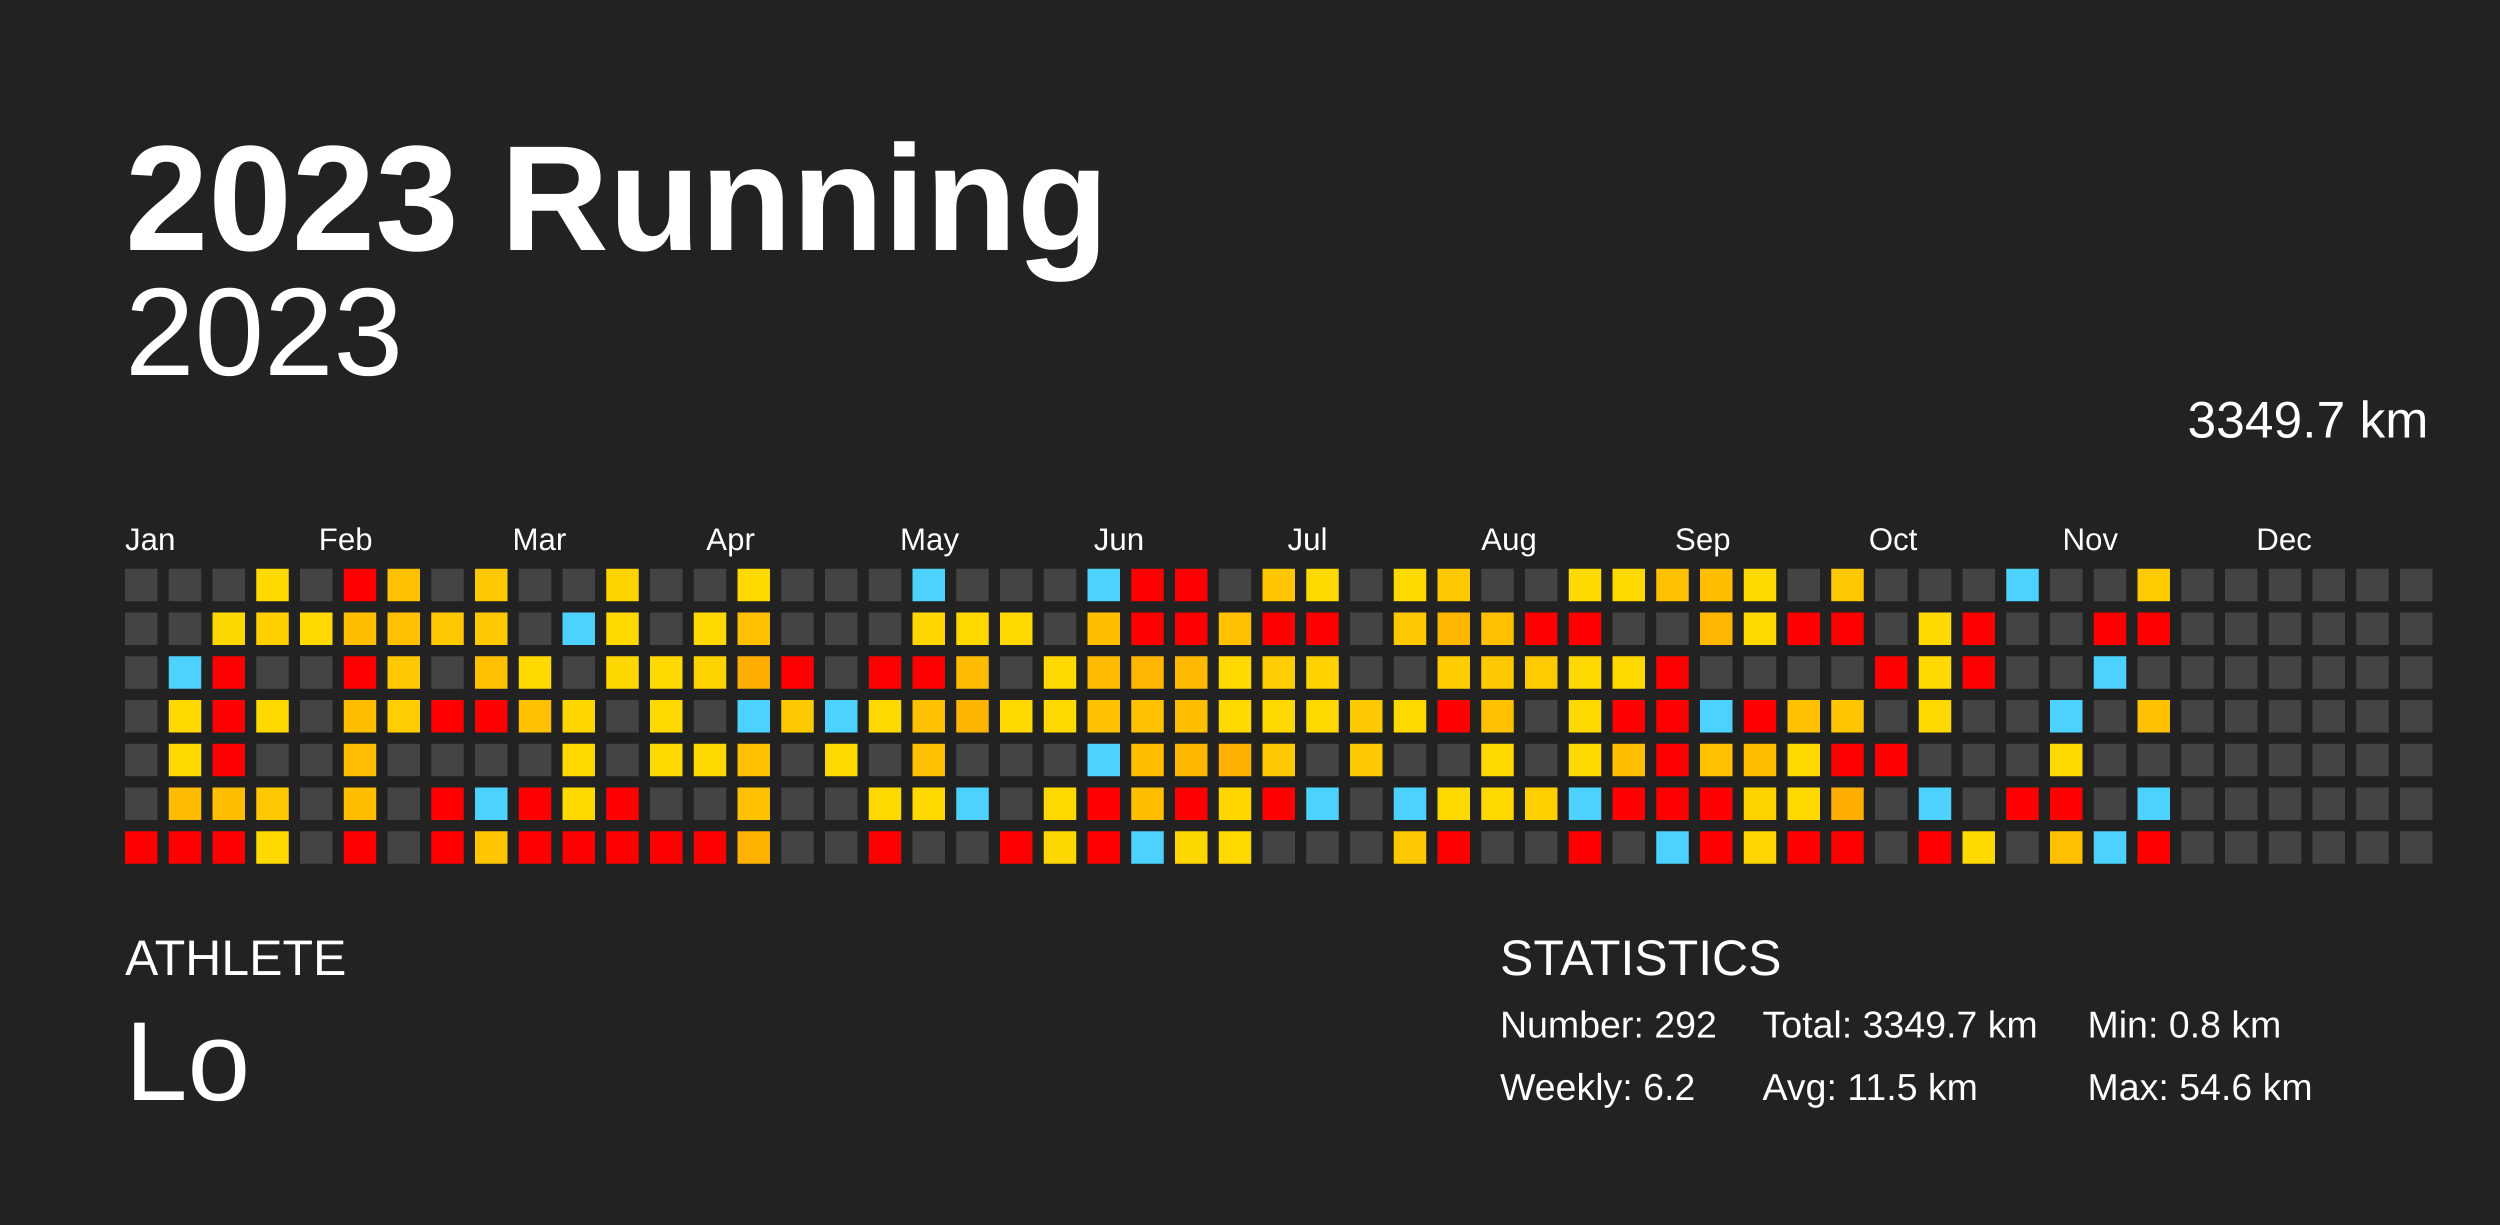
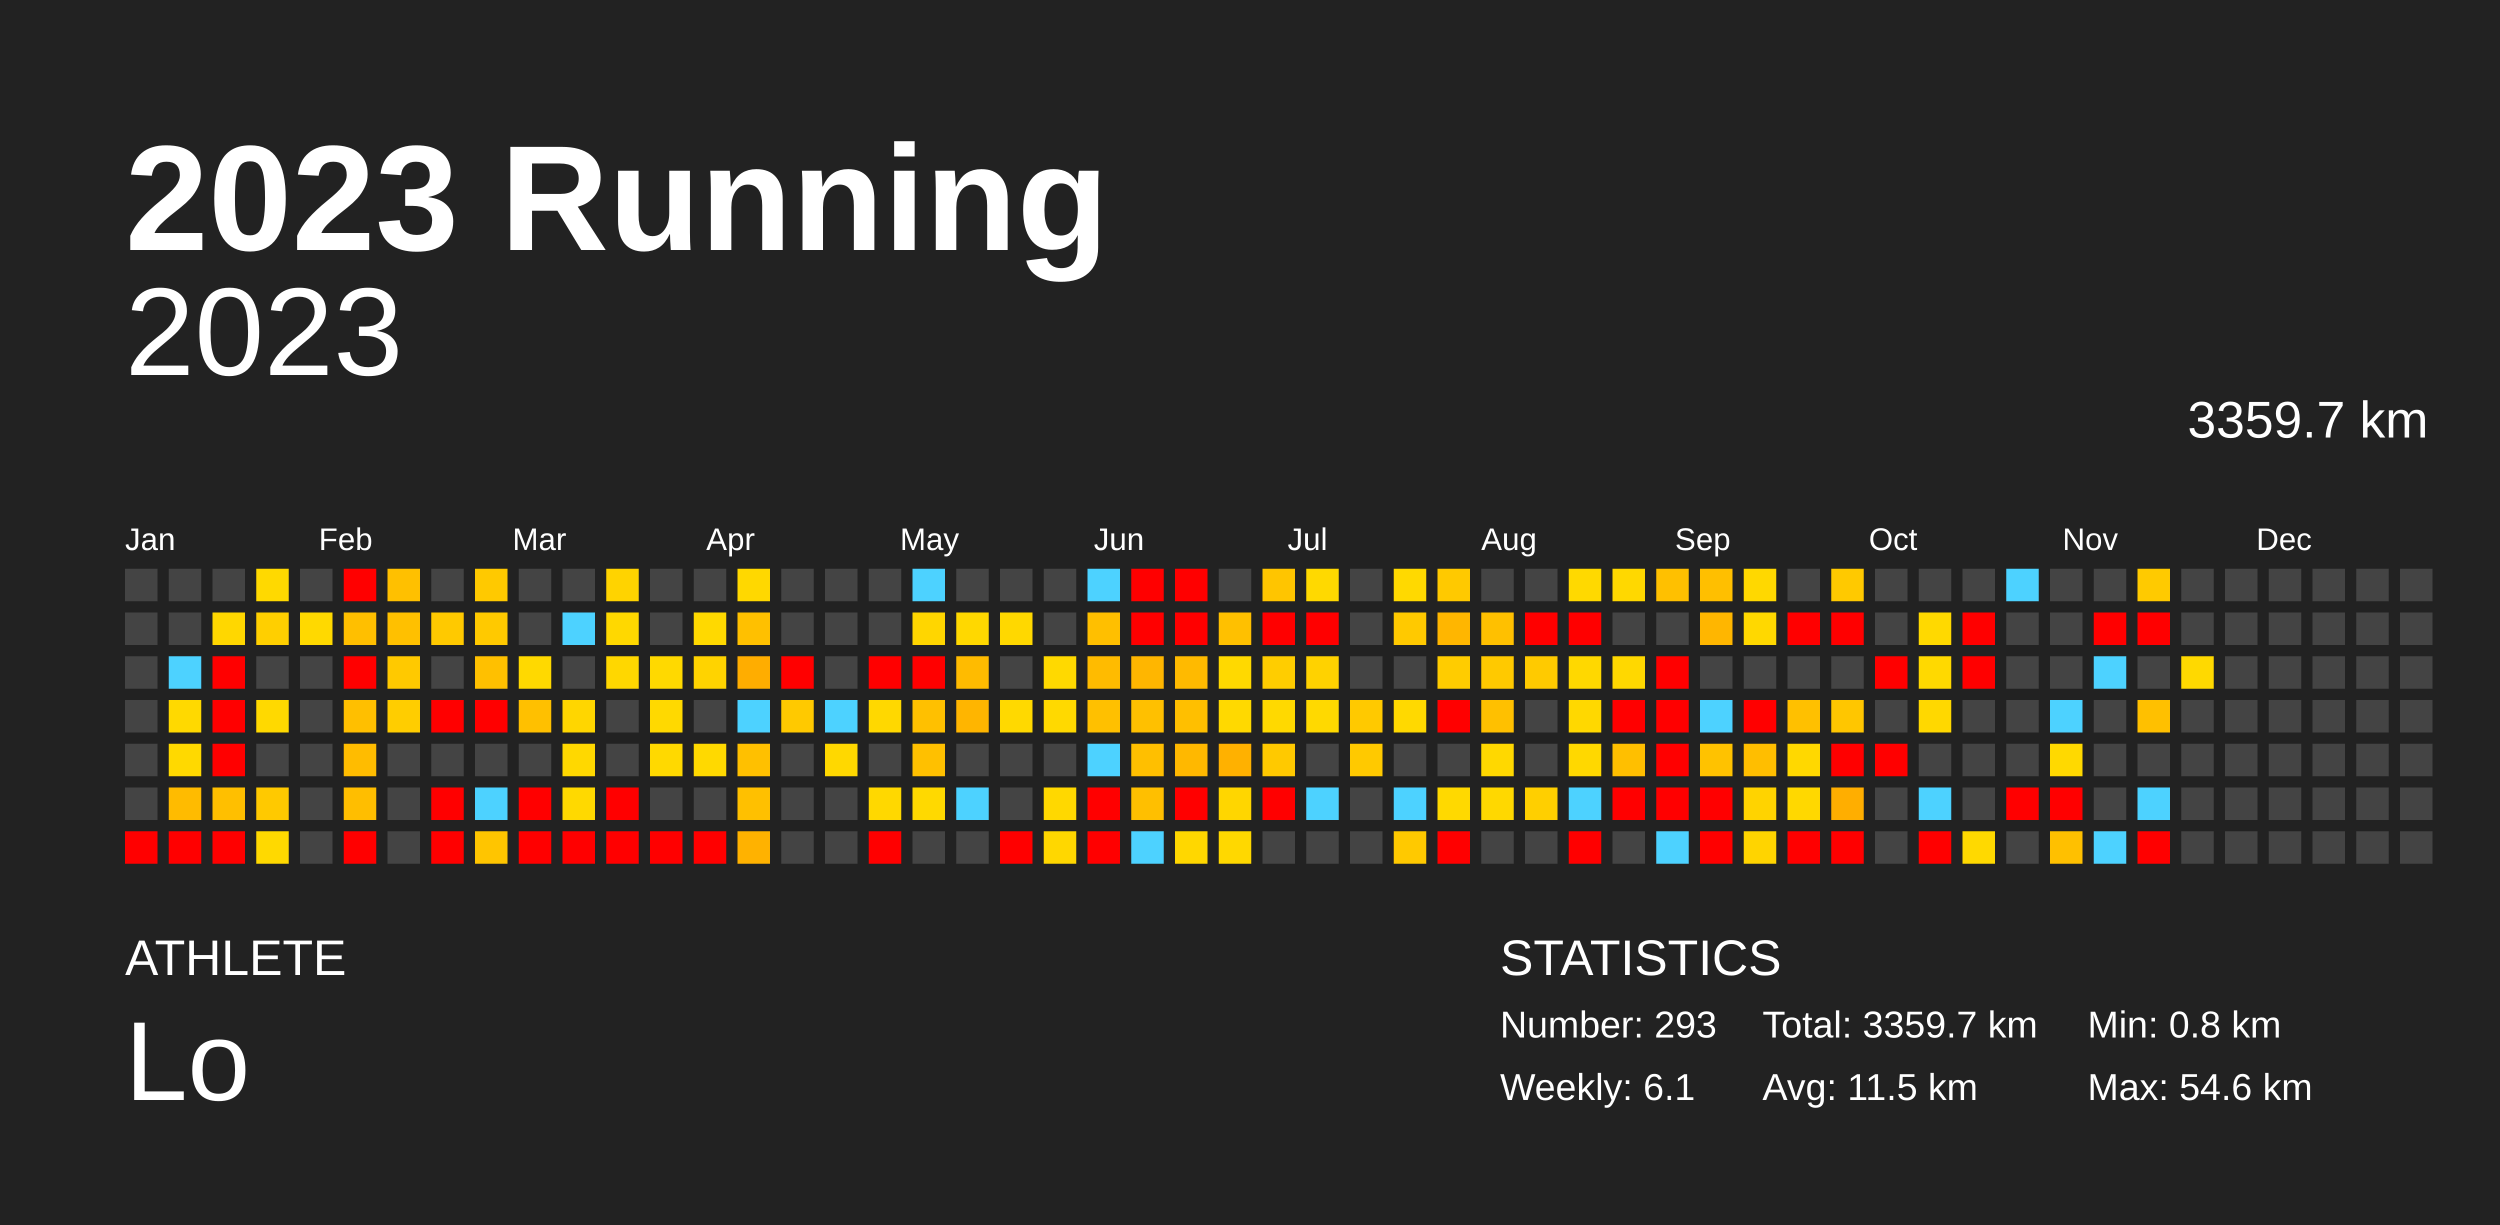
<svg xmlns="http://www.w3.org/2000/svg" baseProfile="full" height="98mm" version="1.1" viewBox="0,0,200,98" width="200mm">
  <defs />
  <rect fill="#222222" height="98" width="200" x="0" y="0" />
  <text fill="#FFFFFF" style="font-size:12px; font-family:Arial; font-weight:bold;" x="10" y="20">2023 Running</text>
  <text fill="#FFFFFF" style="font-size:4px; font-family:Arial" x="10" y="78">ATHLETE</text>
  <text fill="#FFFFFF" style="font-size:9px; font-family:Arial" x="10" y="88">Lo</text>
  <text fill="#FFFFFF" style="font-size:4px; font-family:Arial" x="120" y="78">STATISTICS</text>
-   <text fill="#FFFFFF" style="font-size:3px; font-family:Arial" x="120" y="83">Number: 292</text>
-   <text fill="#FFFFFF" style="font-size:3px; font-family:Arial" x="120" y="88">Weekly: 6.2</text>
-   <text fill="#FFFFFF" style="font-size:3px; font-family:Arial" x="141" y="83">Total: 3349.7 km</text>
+   <text fill="#FFFFFF" style="font-size:3px; font-family:Arial" x="120" y="83">Number: 293</text>
+   <text fill="#FFFFFF" style="font-size:3px; font-family:Arial" x="120" y="88">Weekly: 6.1</text>
+   <text fill="#FFFFFF" style="font-size:3px; font-family:Arial" x="141" y="83">Total: 3359.7 km</text>
  <text fill="#FFFFFF" style="font-size:3px; font-family:Arial" x="141" y="88">Avg: 11.5 km</text>
  <text fill="#FFFFFF" style="font-size:3px; font-family:Arial" x="167" y="83">Min: 0.8 km</text>
  <text fill="#FFFFFF" style="font-size:3px; font-family:Arial" x="167" y="88">Max: 54.6 km</text>
  <text alignment-baseline="hanging" fill="#FFFFFF" style="font-size:10.0px; font-family:Arial;" x="10" y="30">2023</text>
-   <text alignment-baseline="hanging" fill="#FFFFFF" style="font-size:4.125px; font-family:Arial;" x="175" y="35">3349.7 km</text>
+   <text alignment-baseline="hanging" fill="#FFFFFF" style="font-size:4.125px; font-family:Arial;" x="175" y="35">3359.7 km</text>
  <text fill="#FFFFFF" style="font-size:2.5px; font-family:Arial" x="10.0" y="44">Jan</text>
  <text fill="#FFFFFF" style="font-size:2.5px; font-family:Arial" x="25.5" y="44">Feb</text>
  <text fill="#FFFFFF" style="font-size:2.5px; font-family:Arial" x="41.0" y="44">Mar</text>
  <text fill="#FFFFFF" style="font-size:2.5px; font-family:Arial" x="56.5" y="44">Apr</text>
  <text fill="#FFFFFF" style="font-size:2.5px; font-family:Arial" x="72.0" y="44">May</text>
  <text fill="#FFFFFF" style="font-size:2.5px; font-family:Arial" x="87.5" y="44">Jun</text>
  <text fill="#FFFFFF" style="font-size:2.5px; font-family:Arial" x="103.0" y="44">Jul</text>
  <text fill="#FFFFFF" style="font-size:2.5px; font-family:Arial" x="118.5" y="44">Aug</text>
  <text fill="#FFFFFF" style="font-size:2.5px; font-family:Arial" x="134.0" y="44">Sep</text>
  <text fill="#FFFFFF" style="font-size:2.5px; font-family:Arial" x="149.5" y="44">Oct</text>
  <text fill="#FFFFFF" style="font-size:2.5px; font-family:Arial" x="165.0" y="44">Nov</text>
  <text fill="#FFFFFF" style="font-size:2.5px; font-family:Arial" x="180.5" y="44">Dec</text>
  <rect fill="#444444" height="2.6" width="2.6" x="10.0" y="45.5" />
  <rect fill="#444444" height="2.6" width="2.6" x="10.0" y="49.0" />
  <rect fill="#444444" height="2.6" width="2.6" x="10.0" y="52.5" />
  <rect fill="#444444" height="2.6" width="2.6" x="10.0" y="56.0" />
  <rect fill="#444444" height="2.6" width="2.6" x="10.0" y="59.5" />
  <rect fill="#444444" height="2.6" width="2.6" x="10.0" y="63.0" />
  <rect fill="red" height="2.6" width="2.6" x="10.0" y="66.5" />
  <rect fill="#444444" height="2.6" width="2.6" x="13.5" y="45.5" />
  <rect fill="#444444" height="2.6" width="2.6" x="13.5" y="49.0" />
  <rect fill="#4dd2ff" height="2.6" width="2.6" x="13.5" y="52.5" />
  <rect fill="#ffd900" height="2.6" width="2.6" x="13.5" y="56.0" />
  <rect fill="#ffd900" height="2.6" width="2.6" x="13.5" y="59.5" />
  <rect fill="#ffbb00" height="2.6" width="2.6" x="13.5" y="63.0" />
  <rect fill="red" height="2.6" width="2.6" x="13.5" y="66.5" />
  <rect fill="#444444" height="2.6" width="2.6" x="17.0" y="45.5" />
  <rect fill="#ffd700" height="2.6" width="2.6" x="17.0" y="49.0" />
  <rect fill="red" height="2.6" width="2.6" x="17.0" y="52.5" />
  <rect fill="red" height="2.6" width="2.6" x="17.0" y="56.0" />
  <rect fill="red" height="2.6" width="2.6" x="17.0" y="59.5" />
  <rect fill="#ffbf00" height="2.6" width="2.6" x="17.0" y="63.0" />
  <rect fill="red" height="2.6" width="2.6" x="17.0" y="66.5" />
  <rect fill="#ffd900" height="2.6" width="2.6" x="20.5" y="45.5" />
  <rect fill="#ffcf00" height="2.6" width="2.6" x="20.5" y="49.0" />
  <rect fill="#444444" height="2.6" width="2.6" x="20.5" y="52.5" />
  <rect fill="#ffd900" height="2.6" width="2.6" x="20.5" y="56.0" />
  <rect fill="#444444" height="2.6" width="2.6" x="20.5" y="59.5" />
  <rect fill="#ffc900" height="2.6" width="2.6" x="20.5" y="63.0" />
  <rect fill="#ffd900" height="2.6" width="2.6" x="20.5" y="66.5" />
  <rect fill="#444444" height="2.6" width="2.6" x="24.0" y="45.5" />
  <rect fill="#ffd900" height="2.6" width="2.6" x="24.0" y="49.0" />
  <rect fill="#444444" height="2.6" width="2.6" x="24.0" y="52.5" />
  <rect fill="#444444" height="2.6" width="2.6" x="24.0" y="56.0" />
  <rect fill="#444444" height="2.6" width="2.6" x="24.0" y="59.5" />
  <rect fill="#444444" height="2.6" width="2.6" x="24.0" y="63.0" />
  <rect fill="#444444" height="2.6" width="2.6" x="24.0" y="66.5" />
  <rect fill="red" height="2.6" width="2.6" x="27.5" y="45.5" />
  <rect fill="#ffbf00" height="2.6" width="2.6" x="27.5" y="49.0" />
  <rect fill="red" height="2.6" width="2.6" x="27.5" y="52.5" />
  <rect fill="#ffbf00" height="2.6" width="2.6" x="27.5" y="56.0" />
  <rect fill="#ffbc00" height="2.6" width="2.6" x="27.5" y="59.5" />
  <rect fill="#ffbe00" height="2.6" width="2.6" x="27.5" y="63.0" />
  <rect fill="red" height="2.6" width="2.6" x="27.5" y="66.5" />
  <rect fill="#ffc000" height="2.6" width="2.6" x="31.0" y="45.5" />
  <rect fill="#ffc000" height="2.6" width="2.6" x="31.0" y="49.0" />
  <rect fill="#ffc900" height="2.6" width="2.6" x="31.0" y="52.5" />
  <rect fill="#ffcd00" height="2.6" width="2.6" x="31.0" y="56.0" />
  <rect fill="#444444" height="2.6" width="2.6" x="31.0" y="59.5" />
  <rect fill="#444444" height="2.6" width="2.6" x="31.0" y="63.0" />
  <rect fill="#444444" height="2.6" width="2.6" x="31.0" y="66.5" />
  <rect fill="#444444" height="2.6" width="2.6" x="34.5" y="45.5" />
  <rect fill="#ffc900" height="2.6" width="2.6" x="34.5" y="49.0" />
  <rect fill="#444444" height="2.6" width="2.6" x="34.5" y="52.5" />
  <rect fill="red" height="2.6" width="2.6" x="34.5" y="56.0" />
  <rect fill="#444444" height="2.6" width="2.6" x="34.5" y="59.5" />
  <rect fill="red" height="2.6" width="2.6" x="34.5" y="63.0" />
  <rect fill="red" height="2.6" width="2.6" x="34.5" y="66.5" />
  <rect fill="#ffc900" height="2.6" width="2.6" x="38.0" y="45.5" />
  <rect fill="#ffc900" height="2.6" width="2.6" x="38.0" y="49.0" />
  <rect fill="#ffc000" height="2.6" width="2.6" x="38.0" y="52.5" />
  <rect fill="red" height="2.6" width="2.6" x="38.0" y="56.0" />
  <rect fill="#444444" height="2.6" width="2.6" x="38.0" y="59.5" />
  <rect fill="#4dd2ff" height="2.6" width="2.6" x="38.0" y="63.0" />
  <rect fill="#ffc500" height="2.6" width="2.6" x="38.0" y="66.5" />
  <rect fill="#444444" height="2.6" width="2.6" x="41.5" y="45.5" />
  <rect fill="#444444" height="2.6" width="2.6" x="41.5" y="49.0" />
  <rect fill="#ffd900" height="2.6" width="2.6" x="41.5" y="52.5" />
  <rect fill="#ffc000" height="2.6" width="2.6" x="41.5" y="56.0" />
  <rect fill="#444444" height="2.6" width="2.6" x="41.5" y="59.5" />
  <rect fill="red" height="2.6" width="2.6" x="41.5" y="63.0" />
  <rect fill="red" height="2.6" width="2.6" x="41.5" y="66.5" />
  <rect fill="#444444" height="2.6" width="2.6" x="45.0" y="45.5" />
  <rect fill="#4dd2ff" height="2.6" width="2.6" x="45.0" y="49.0" />
  <rect fill="#444444" height="2.6" width="2.6" x="45.0" y="52.5" />
  <rect fill="#ffd600" height="2.6" width="2.6" x="45.0" y="56.0" />
  <rect fill="#ffd800" height="2.6" width="2.6" x="45.0" y="59.5" />
  <rect fill="#ffd900" height="2.6" width="2.6" x="45.0" y="63.0" />
  <rect fill="red" height="2.6" width="2.6" x="45.0" y="66.5" />
  <rect fill="#ffd300" height="2.6" width="2.6" x="48.5" y="45.5" />
  <rect fill="#ffd800" height="2.6" width="2.6" x="48.5" y="49.0" />
  <rect fill="#ffd700" height="2.6" width="2.6" x="48.5" y="52.5" />
  <rect fill="#444444" height="2.6" width="2.6" x="48.5" y="56.0" />
  <rect fill="#444444" height="2.6" width="2.6" x="48.5" y="59.5" />
  <rect fill="red" height="2.6" width="2.6" x="48.5" y="63.0" />
  <rect fill="red" height="2.6" width="2.6" x="48.5" y="66.5" />
  <rect fill="#444444" height="2.6" width="2.6" x="52.0" y="45.5" />
  <rect fill="#444444" height="2.6" width="2.6" x="52.0" y="49.0" />
  <rect fill="#ffd900" height="2.6" width="2.6" x="52.0" y="52.5" />
  <rect fill="#ffd900" height="2.6" width="2.6" x="52.0" y="56.0" />
  <rect fill="#ffd900" height="2.6" width="2.6" x="52.0" y="59.5" />
  <rect fill="#444444" height="2.6" width="2.6" x="52.0" y="63.0" />
  <rect fill="red" height="2.6" width="2.6" x="52.0" y="66.5" />
  <rect fill="#444444" height="2.6" width="2.6" x="55.5" y="45.5" />
  <rect fill="#ffd900" height="2.6" width="2.6" x="55.5" y="49.0" />
  <rect fill="#ffd300" height="2.6" width="2.6" x="55.5" y="52.5" />
  <rect fill="#444444" height="2.6" width="2.6" x="55.5" y="56.0" />
  <rect fill="#ffd900" height="2.6" width="2.6" x="55.5" y="59.5" />
  <rect fill="#444444" height="2.6" width="2.6" x="55.5" y="63.0" />
  <rect fill="red" height="2.6" width="2.6" x="55.5" y="66.5" />
  <rect fill="#ffd800" height="2.6" width="2.6" x="59.0" y="45.5" />
  <rect fill="#ffc000" height="2.6" width="2.6" x="59.0" y="49.0" />
  <rect fill="#ffad00" height="2.6" width="2.6" x="59.0" y="52.5" />
  <rect fill="#4dd2ff" height="2.6" width="2.6" x="59.0" y="56.0" />
  <rect fill="#ffc000" height="2.6" width="2.6" x="59.0" y="59.5" />
  <rect fill="#ffc000" height="2.6" width="2.6" x="59.0" y="63.0" />
  <rect fill="#ffb200" height="2.6" width="2.6" x="59.0" y="66.5" />
  <rect fill="#444444" height="2.6" width="2.6" x="62.5" y="45.5" />
  <rect fill="#444444" height="2.6" width="2.6" x="62.5" y="49.0" />
  <rect fill="red" height="2.6" width="2.6" x="62.5" y="52.5" />
  <rect fill="#ffc900" height="2.6" width="2.6" x="62.5" y="56.0" />
  <rect fill="#444444" height="2.6" width="2.6" x="62.5" y="59.5" />
  <rect fill="#444444" height="2.6" width="2.6" x="62.5" y="63.0" />
  <rect fill="#444444" height="2.6" width="2.6" x="62.5" y="66.5" />
  <rect fill="#444444" height="2.6" width="2.6" x="66.0" y="45.5" />
  <rect fill="#444444" height="2.6" width="2.6" x="66.0" y="49.0" />
  <rect fill="#444444" height="2.6" width="2.6" x="66.0" y="52.5" />
  <rect fill="#4dd2ff" height="2.6" width="2.6" x="66.0" y="56.0" />
  <rect fill="#ffd800" height="2.6" width="2.6" x="66.0" y="59.5" />
  <rect fill="#444444" height="2.6" width="2.6" x="66.0" y="63.0" />
  <rect fill="#444444" height="2.6" width="2.6" x="66.0" y="66.5" />
  <rect fill="#444444" height="2.6" width="2.6" x="69.5" y="45.5" />
  <rect fill="#444444" height="2.6" width="2.6" x="69.5" y="49.0" />
  <rect fill="red" height="2.6" width="2.6" x="69.5" y="52.5" />
  <rect fill="#ffd800" height="2.6" width="2.6" x="69.5" y="56.0" />
  <rect fill="#444444" height="2.6" width="2.6" x="69.5" y="59.5" />
  <rect fill="#ffd800" height="2.6" width="2.6" x="69.5" y="63.0" />
  <rect fill="red" height="2.6" width="2.6" x="69.5" y="66.5" />
  <rect fill="#4dd2ff" height="2.6" width="2.6" x="73.0" y="45.5" />
  <rect fill="#ffd600" height="2.6" width="2.6" x="73.0" y="49.0" />
  <rect fill="red" height="2.6" width="2.6" x="73.0" y="52.5" />
  <rect fill="#ffc000" height="2.6" width="2.6" x="73.0" y="56.0" />
  <rect fill="#ffc000" height="2.6" width="2.6" x="73.0" y="59.5" />
  <rect fill="#ffd900" height="2.6" width="2.6" x="73.0" y="63.0" />
  <rect fill="#444444" height="2.6" width="2.6" x="73.0" y="66.5" />
  <rect fill="#444444" height="2.6" width="2.6" x="76.5" y="45.5" />
  <rect fill="#ffd800" height="2.6" width="2.6" x="76.5" y="49.0" />
  <rect fill="#ffbb00" height="2.6" width="2.6" x="76.5" y="52.5" />
  <rect fill="#ffb500" height="2.6" width="2.6" x="76.5" y="56.0" />
  <rect fill="#444444" height="2.6" width="2.6" x="76.5" y="59.5" />
  <rect fill="#4dd2ff" height="2.6" width="2.6" x="76.5" y="63.0" />
  <rect fill="#444444" height="2.6" width="2.6" x="76.5" y="66.5" />
  <rect fill="#444444" height="2.6" width="2.6" x="80.0" y="45.5" />
  <rect fill="#ffd800" height="2.6" width="2.6" x="80.0" y="49.0" />
  <rect fill="#444444" height="2.6" width="2.6" x="80.0" y="52.5" />
  <rect fill="#ffd900" height="2.6" width="2.6" x="80.0" y="56.0" />
  <rect fill="#444444" height="2.6" width="2.6" x="80.0" y="59.5" />
  <rect fill="#444444" height="2.6" width="2.6" x="80.0" y="63.0" />
  <rect fill="red" height="2.6" width="2.6" x="80.0" y="66.5" />
  <rect fill="#444444" height="2.6" width="2.6" x="83.5" y="45.5" />
  <rect fill="#444444" height="2.6" width="2.6" x="83.5" y="49.0" />
  <rect fill="#ffd900" height="2.6" width="2.6" x="83.5" y="52.5" />
  <rect fill="#ffd900" height="2.6" width="2.6" x="83.5" y="56.0" />
  <rect fill="#444444" height="2.6" width="2.6" x="83.5" y="59.5" />
  <rect fill="#ffd800" height="2.6" width="2.6" x="83.5" y="63.0" />
  <rect fill="#ffd700" height="2.6" width="2.6" x="83.5" y="66.5" />
  <rect fill="#4dd2ff" height="2.6" width="2.6" x="87.0" y="45.5" />
  <rect fill="#ffbf00" height="2.6" width="2.6" x="87.0" y="49.0" />
  <rect fill="#ffbb00" height="2.6" width="2.6" x="87.0" y="52.5" />
  <rect fill="#ffc000" height="2.6" width="2.6" x="87.0" y="56.0" />
  <rect fill="#4dd2ff" height="2.6" width="2.6" x="87.0" y="59.5" />
  <rect fill="red" height="2.6" width="2.6" x="87.0" y="63.0" />
  <rect fill="red" height="2.6" width="2.6" x="87.0" y="66.5" />
  <rect fill="red" height="2.6" width="2.6" x="90.5" y="45.5" />
  <rect fill="red" height="2.6" width="2.6" x="90.5" y="49.0" />
  <rect fill="#ffb600" height="2.6" width="2.6" x="90.5" y="52.5" />
  <rect fill="#ffc000" height="2.6" width="2.6" x="90.5" y="56.0" />
  <rect fill="#ffbf00" height="2.6" width="2.6" x="90.5" y="59.5" />
  <rect fill="#ffbf00" height="2.6" width="2.6" x="90.5" y="63.0" />
  <rect fill="#4dd2ff" height="2.6" width="2.6" x="90.5" y="66.5" />
  <rect fill="red" height="2.6" width="2.6" x="94.0" y="45.5" />
  <rect fill="red" height="2.6" width="2.6" x="94.0" y="49.0" />
  <rect fill="#ffba00" height="2.6" width="2.6" x="94.0" y="52.5" />
  <rect fill="#ffbf00" height="2.6" width="2.6" x="94.0" y="56.0" />
  <rect fill="#ffb800" height="2.6" width="2.6" x="94.0" y="59.5" />
  <rect fill="red" height="2.6" width="2.6" x="94.0" y="63.0" />
  <rect fill="#ffd700" height="2.6" width="2.6" x="94.0" y="66.5" />
  <rect fill="#444444" height="2.6" width="2.6" x="97.5" y="45.5" />
  <rect fill="#ffc000" height="2.6" width="2.6" x="97.5" y="49.0" />
  <rect fill="#ffd900" height="2.6" width="2.6" x="97.5" y="52.5" />
  <rect fill="#ffd900" height="2.6" width="2.6" x="97.5" y="56.0" />
  <rect fill="#ffb100" height="2.6" width="2.6" x="97.5" y="59.5" />
  <rect fill="#ffd600" height="2.6" width="2.6" x="97.5" y="63.0" />
  <rect fill="#ffd800" height="2.6" width="2.6" x="97.5" y="66.5" />
  <rect fill="#ffc500" height="2.6" width="2.6" x="101.0" y="45.5" />
  <rect fill="red" height="2.6" width="2.6" x="101.0" y="49.0" />
  <rect fill="#ffcd00" height="2.6" width="2.6" x="101.0" y="52.5" />
  <rect fill="#ffd900" height="2.6" width="2.6" x="101.0" y="56.0" />
  <rect fill="#ffc900" height="2.6" width="2.6" x="101.0" y="59.5" />
  <rect fill="red" height="2.6" width="2.6" x="101.0" y="63.0" />
  <rect fill="#444444" height="2.6" width="2.6" x="101.0" y="66.5" />
  <rect fill="#ffd900" height="2.6" width="2.6" x="104.5" y="45.5" />
  <rect fill="red" height="2.6" width="2.6" x="104.5" y="49.0" />
  <rect fill="#ffd200" height="2.6" width="2.6" x="104.5" y="52.5" />
  <rect fill="#ffd900" height="2.6" width="2.6" x="104.5" y="56.0" />
  <rect fill="#444444" height="2.6" width="2.6" x="104.5" y="59.5" />
  <rect fill="#4dd2ff" height="2.6" width="2.6" x="104.5" y="63.0" />
  <rect fill="#444444" height="2.6" width="2.6" x="104.5" y="66.5" />
  <rect fill="#444444" height="2.6" width="2.6" x="108.0" y="45.5" />
  <rect fill="#444444" height="2.6" width="2.6" x="108.0" y="49.0" />
  <rect fill="#444444" height="2.6" width="2.6" x="108.0" y="52.5" />
  <rect fill="#ffc900" height="2.6" width="2.6" x="108.0" y="56.0" />
  <rect fill="#ffc900" height="2.6" width="2.6" x="108.0" y="59.5" />
  <rect fill="#444444" height="2.6" width="2.6" x="108.0" y="63.0" />
  <rect fill="#444444" height="2.6" width="2.6" x="108.0" y="66.5" />
  <rect fill="#ffd900" height="2.6" width="2.6" x="111.5" y="45.5" />
  <rect fill="#ffc900" height="2.6" width="2.6" x="111.5" y="49.0" />
  <rect fill="#444444" height="2.6" width="2.6" x="111.5" y="52.5" />
  <rect fill="#ffd900" height="2.6" width="2.6" x="111.5" y="56.0" />
  <rect fill="#444444" height="2.6" width="2.6" x="111.5" y="59.5" />
  <rect fill="#4dd2ff" height="2.6" width="2.6" x="111.5" y="63.0" />
  <rect fill="#ffc900" height="2.6" width="2.6" x="111.5" y="66.5" />
  <rect fill="#ffc900" height="2.6" width="2.6" x="115.0" y="45.5" />
  <rect fill="#ffb600" height="2.6" width="2.6" x="115.0" y="49.0" />
  <rect fill="#ffcc00" height="2.6" width="2.6" x="115.0" y="52.5" />
  <rect fill="red" height="2.6" width="2.6" x="115.0" y="56.0" />
  <rect fill="#444444" height="2.6" width="2.6" x="115.0" y="59.5" />
  <rect fill="#ffd900" height="2.6" width="2.6" x="115.0" y="63.0" />
  <rect fill="red" height="2.6" width="2.6" x="115.0" y="66.5" />
  <rect fill="#444444" height="2.6" width="2.6" x="118.5" y="45.5" />
  <rect fill="#ffc000" height="2.6" width="2.6" x="118.5" y="49.0" />
  <rect fill="#ffc900" height="2.6" width="2.6" x="118.5" y="52.5" />
  <rect fill="#ffc000" height="2.6" width="2.6" x="118.5" y="56.0" />
  <rect fill="#ffd800" height="2.6" width="2.6" x="118.5" y="59.5" />
  <rect fill="#ffd800" height="2.6" width="2.6" x="118.5" y="63.0" />
  <rect fill="#444444" height="2.6" width="2.6" x="118.5" y="66.5" />
  <rect fill="#444444" height="2.6" width="2.6" x="122.0" y="45.5" />
  <rect fill="red" height="2.6" width="2.6" x="122.0" y="49.0" />
  <rect fill="#ffca00" height="2.6" width="2.6" x="122.0" y="52.5" />
  <rect fill="#444444" height="2.6" width="2.6" x="122.0" y="56.0" />
  <rect fill="#444444" height="2.6" width="2.6" x="122.0" y="59.5" />
  <rect fill="#ffcf00" height="2.6" width="2.6" x="122.0" y="63.0" />
  <rect fill="#444444" height="2.6" width="2.6" x="122.0" y="66.5" />
  <rect fill="#ffd900" height="2.6" width="2.6" x="125.5" y="45.5" />
  <rect fill="red" height="2.6" width="2.6" x="125.5" y="49.0" />
  <rect fill="#ffd800" height="2.6" width="2.6" x="125.5" y="52.5" />
  <rect fill="#ffd800" height="2.6" width="2.6" x="125.5" y="56.0" />
  <rect fill="#ffd800" height="2.6" width="2.6" x="125.5" y="59.5" />
  <rect fill="#4dd2ff" height="2.6" width="2.6" x="125.5" y="63.0" />
  <rect fill="red" height="2.6" width="2.6" x="125.5" y="66.5" />
  <rect fill="#ffd800" height="2.6" width="2.6" x="129.0" y="45.5" />
  <rect fill="#444444" height="2.6" width="2.6" x="129.0" y="49.0" />
  <rect fill="#ffd800" height="2.6" width="2.6" x="129.0" y="52.5" />
  <rect fill="red" height="2.6" width="2.6" x="129.0" y="56.0" />
  <rect fill="#ffbf00" height="2.6" width="2.6" x="129.0" y="59.5" />
  <rect fill="red" height="2.6" width="2.6" x="129.0" y="63.0" />
  <rect fill="#444444" height="2.6" width="2.6" x="129.0" y="66.5" />
  <rect fill="#ffc000" height="2.6" width="2.6" x="132.5" y="45.5" />
  <rect fill="#444444" height="2.6" width="2.6" x="132.5" y="49.0" />
  <rect fill="red" height="2.6" width="2.6" x="132.5" y="52.5" />
  <rect fill="red" height="2.6" width="2.6" x="132.5" y="56.0" />
  <rect fill="red" height="2.6" width="2.6" x="132.5" y="59.5" />
  <rect fill="red" height="2.6" width="2.6" x="132.5" y="63.0" />
  <rect fill="#4dd2ff" height="2.6" width="2.6" x="132.5" y="66.5" />
  <rect fill="#ffbf00" height="2.6" width="2.6" x="136.0" y="45.5" />
  <rect fill="#ffb600" height="2.6" width="2.6" x="136.0" y="49.0" />
  <rect fill="#444444" height="2.6" width="2.6" x="136.0" y="52.5" />
  <rect fill="#4dd2ff" height="2.6" width="2.6" x="136.0" y="56.0" />
  <rect fill="#ffc200" height="2.6" width="2.6" x="136.0" y="59.5" />
  <rect fill="red" height="2.6" width="2.6" x="136.0" y="63.0" />
  <rect fill="red" height="2.6" width="2.6" x="136.0" y="66.5" />
  <rect fill="#ffd800" height="2.6" width="2.6" x="139.5" y="45.5" />
  <rect fill="#ffd800" height="2.6" width="2.6" x="139.5" y="49.0" />
  <rect fill="#444444" height="2.6" width="2.6" x="139.5" y="52.5" />
  <rect fill="red" height="2.6" width="2.6" x="139.5" y="56.0" />
  <rect fill="#ffbe00" height="2.6" width="2.6" x="139.5" y="59.5" />
  <rect fill="#ffd300" height="2.6" width="2.6" x="139.5" y="63.0" />
  <rect fill="#ffd400" height="2.6" width="2.6" x="139.5" y="66.5" />
  <rect fill="#444444" height="2.6" width="2.6" x="143.0" y="45.5" />
  <rect fill="red" height="2.6" width="2.6" x="143.0" y="49.0" />
  <rect fill="#444444" height="2.6" width="2.6" x="143.0" y="52.5" />
  <rect fill="#ffc000" height="2.6" width="2.6" x="143.0" y="56.0" />
  <rect fill="#ffd800" height="2.6" width="2.6" x="143.0" y="59.5" />
  <rect fill="#ffd800" height="2.6" width="2.6" x="143.0" y="63.0" />
  <rect fill="red" height="2.6" width="2.6" x="143.0" y="66.5" />
  <rect fill="#ffc900" height="2.6" width="2.6" x="146.5" y="45.5" />
  <rect fill="red" height="2.6" width="2.6" x="146.5" y="49.0" />
  <rect fill="#444444" height="2.6" width="2.6" x="146.5" y="52.5" />
  <rect fill="#ffc600" height="2.6" width="2.6" x="146.5" y="56.0" />
  <rect fill="red" height="2.6" width="2.6" x="146.5" y="59.5" />
  <rect fill="#ffae00" height="2.6" width="2.6" x="146.5" y="63.0" />
  <rect fill="red" height="2.6" width="2.6" x="146.5" y="66.5" />
  <rect fill="#444444" height="2.6" width="2.6" x="150.0" y="45.5" />
  <rect fill="#444444" height="2.6" width="2.6" x="150.0" y="49.0" />
  <rect fill="red" height="2.6" width="2.6" x="150.0" y="52.5" />
  <rect fill="#444444" height="2.6" width="2.6" x="150.0" y="56.0" />
  <rect fill="red" height="2.6" width="2.6" x="150.0" y="59.5" />
  <rect fill="#444444" height="2.6" width="2.6" x="150.0" y="63.0" />
  <rect fill="#444444" height="2.6" width="2.6" x="150.0" y="66.5" />
  <rect fill="#444444" height="2.6" width="2.6" x="153.5" y="45.5" />
  <rect fill="#ffd900" height="2.6" width="2.6" x="153.5" y="49.0" />
  <rect fill="#ffd900" height="2.6" width="2.6" x="153.5" y="52.5" />
  <rect fill="#ffd800" height="2.6" width="2.6" x="153.5" y="56.0" />
  <rect fill="#444444" height="2.6" width="2.6" x="153.5" y="59.5" />
  <rect fill="#4dd2ff" height="2.6" width="2.6" x="153.5" y="63.0" />
  <rect fill="red" height="2.6" width="2.6" x="153.5" y="66.5" />
  <rect fill="#444444" height="2.6" width="2.6" x="157.0" y="45.5" />
  <rect fill="red" height="2.6" width="2.6" x="157.0" y="49.0" />
  <rect fill="red" height="2.6" width="2.6" x="157.0" y="52.5" />
  <rect fill="#444444" height="2.6" width="2.6" x="157.0" y="56.0" />
  <rect fill="#444444" height="2.6" width="2.6" x="157.0" y="59.5" />
  <rect fill="#444444" height="2.6" width="2.6" x="157.0" y="63.0" />
  <rect fill="#ffd900" height="2.6" width="2.6" x="157.0" y="66.5" />
  <rect fill="#4dd2ff" height="2.6" width="2.6" x="160.5" y="45.5" />
  <rect fill="#444444" height="2.6" width="2.6" x="160.5" y="49.0" />
  <rect fill="#444444" height="2.6" width="2.6" x="160.5" y="52.5" />
  <rect fill="#444444" height="2.6" width="2.6" x="160.5" y="56.0" />
  <rect fill="#444444" height="2.6" width="2.6" x="160.5" y="59.5" />
  <rect fill="red" height="2.6" width="2.6" x="160.5" y="63.0" />
  <rect fill="#444444" height="2.6" width="2.6" x="160.5" y="66.5" />
  <rect fill="#444444" height="2.6" width="2.6" x="164.0" y="45.5" />
  <rect fill="#444444" height="2.6" width="2.6" x="164.0" y="49.0" />
  <rect fill="#444444" height="2.6" width="2.6" x="164.0" y="52.5" />
  <rect fill="#4dd2ff" height="2.6" width="2.6" x="164.0" y="56.0" />
  <rect fill="#ffd900" height="2.6" width="2.6" x="164.0" y="59.5" />
  <rect fill="red" height="2.6" width="2.6" x="164.0" y="63.0" />
  <rect fill="#ffc000" height="2.6" width="2.6" x="164.0" y="66.5" />
  <rect fill="#444444" height="2.6" width="2.6" x="167.5" y="45.5" />
  <rect fill="red" height="2.6" width="2.6" x="167.5" y="49.0" />
  <rect fill="#4dd2ff" height="2.6" width="2.6" x="167.5" y="52.5" />
  <rect fill="#444444" height="2.6" width="2.6" x="167.5" y="56.0" />
  <rect fill="#444444" height="2.6" width="2.6" x="167.5" y="59.5" />
  <rect fill="#444444" height="2.6" width="2.6" x="167.5" y="63.0" />
  <rect fill="#4dd2ff" height="2.6" width="2.6" x="167.5" y="66.5" />
  <rect fill="#ffca00" height="2.6" width="2.6" x="171.0" y="45.5" />
  <rect fill="red" height="2.6" width="2.6" x="171.0" y="49.0" />
  <rect fill="#444444" height="2.6" width="2.6" x="171.0" y="52.5" />
  <rect fill="#ffc000" height="2.6" width="2.6" x="171.0" y="56.0" />
  <rect fill="#444444" height="2.6" width="2.6" x="171.0" y="59.5" />
  <rect fill="#4dd2ff" height="2.6" width="2.6" x="171.0" y="63.0" />
  <rect fill="red" height="2.6" width="2.6" x="171.0" y="66.5" />
  <rect fill="#444444" height="2.6" width="2.6" x="174.5" y="45.5" />
  <rect fill="#444444" height="2.6" width="2.6" x="174.5" y="49.0" />
-   <rect fill="#444444" height="2.6" width="2.6" x="174.5" y="52.5" />
+   <rect fill="#ffd900" height="2.6" width="2.6" x="174.5" y="52.5" />
  <rect fill="#444444" height="2.6" width="2.6" x="174.5" y="56.0" />
  <rect fill="#444444" height="2.6" width="2.6" x="174.5" y="59.5" />
  <rect fill="#444444" height="2.6" width="2.6" x="174.5" y="63.0" />
  <rect fill="#444444" height="2.6" width="2.6" x="174.5" y="66.5" />
  <rect fill="#444444" height="2.6" width="2.6" x="178.0" y="45.5" />
  <rect fill="#444444" height="2.6" width="2.6" x="178.0" y="49.0" />
  <rect fill="#444444" height="2.6" width="2.6" x="178.0" y="52.5" />
  <rect fill="#444444" height="2.6" width="2.6" x="178.0" y="56.0" />
  <rect fill="#444444" height="2.6" width="2.6" x="178.0" y="59.5" />
  <rect fill="#444444" height="2.6" width="2.6" x="178.0" y="63.0" />
  <rect fill="#444444" height="2.6" width="2.6" x="178.0" y="66.5" />
  <rect fill="#444444" height="2.6" width="2.6" x="181.5" y="45.5" />
  <rect fill="#444444" height="2.6" width="2.6" x="181.5" y="49.0" />
  <rect fill="#444444" height="2.6" width="2.6" x="181.5" y="52.5" />
  <rect fill="#444444" height="2.6" width="2.6" x="181.5" y="56.0" />
  <rect fill="#444444" height="2.6" width="2.6" x="181.5" y="59.5" />
  <rect fill="#444444" height="2.6" width="2.6" x="181.5" y="63.0" />
  <rect fill="#444444" height="2.6" width="2.6" x="181.5" y="66.5" />
  <rect fill="#444444" height="2.6" width="2.6" x="185.0" y="45.5" />
  <rect fill="#444444" height="2.6" width="2.6" x="185.0" y="49.0" />
  <rect fill="#444444" height="2.6" width="2.6" x="185.0" y="52.5" />
  <rect fill="#444444" height="2.6" width="2.6" x="185.0" y="56.0" />
  <rect fill="#444444" height="2.6" width="2.6" x="185.0" y="59.5" />
  <rect fill="#444444" height="2.6" width="2.6" x="185.0" y="63.0" />
  <rect fill="#444444" height="2.6" width="2.6" x="185.0" y="66.5" />
  <rect fill="#444444" height="2.6" width="2.6" x="188.5" y="45.5" />
  <rect fill="#444444" height="2.6" width="2.6" x="188.5" y="49.0" />
  <rect fill="#444444" height="2.6" width="2.6" x="188.5" y="52.5" />
  <rect fill="#444444" height="2.6" width="2.6" x="188.5" y="56.0" />
  <rect fill="#444444" height="2.6" width="2.6" x="188.5" y="59.5" />
  <rect fill="#444444" height="2.6" width="2.6" x="188.5" y="63.0" />
  <rect fill="#444444" height="2.6" width="2.6" x="188.5" y="66.5" />
  <rect fill="#444444" height="2.6" width="2.6" x="192.0" y="45.5" />
  <rect fill="#444444" height="2.6" width="2.6" x="192.0" y="49.0" />
  <rect fill="#444444" height="2.6" width="2.6" x="192.0" y="52.5" />
  <rect fill="#444444" height="2.6" width="2.6" x="192.0" y="56.0" />
  <rect fill="#444444" height="2.6" width="2.6" x="192.0" y="59.5" />
  <rect fill="#444444" height="2.6" width="2.6" x="192.0" y="63.0" />
  <rect fill="#444444" height="2.6" width="2.6" x="192.0" y="66.5" />
</svg>
